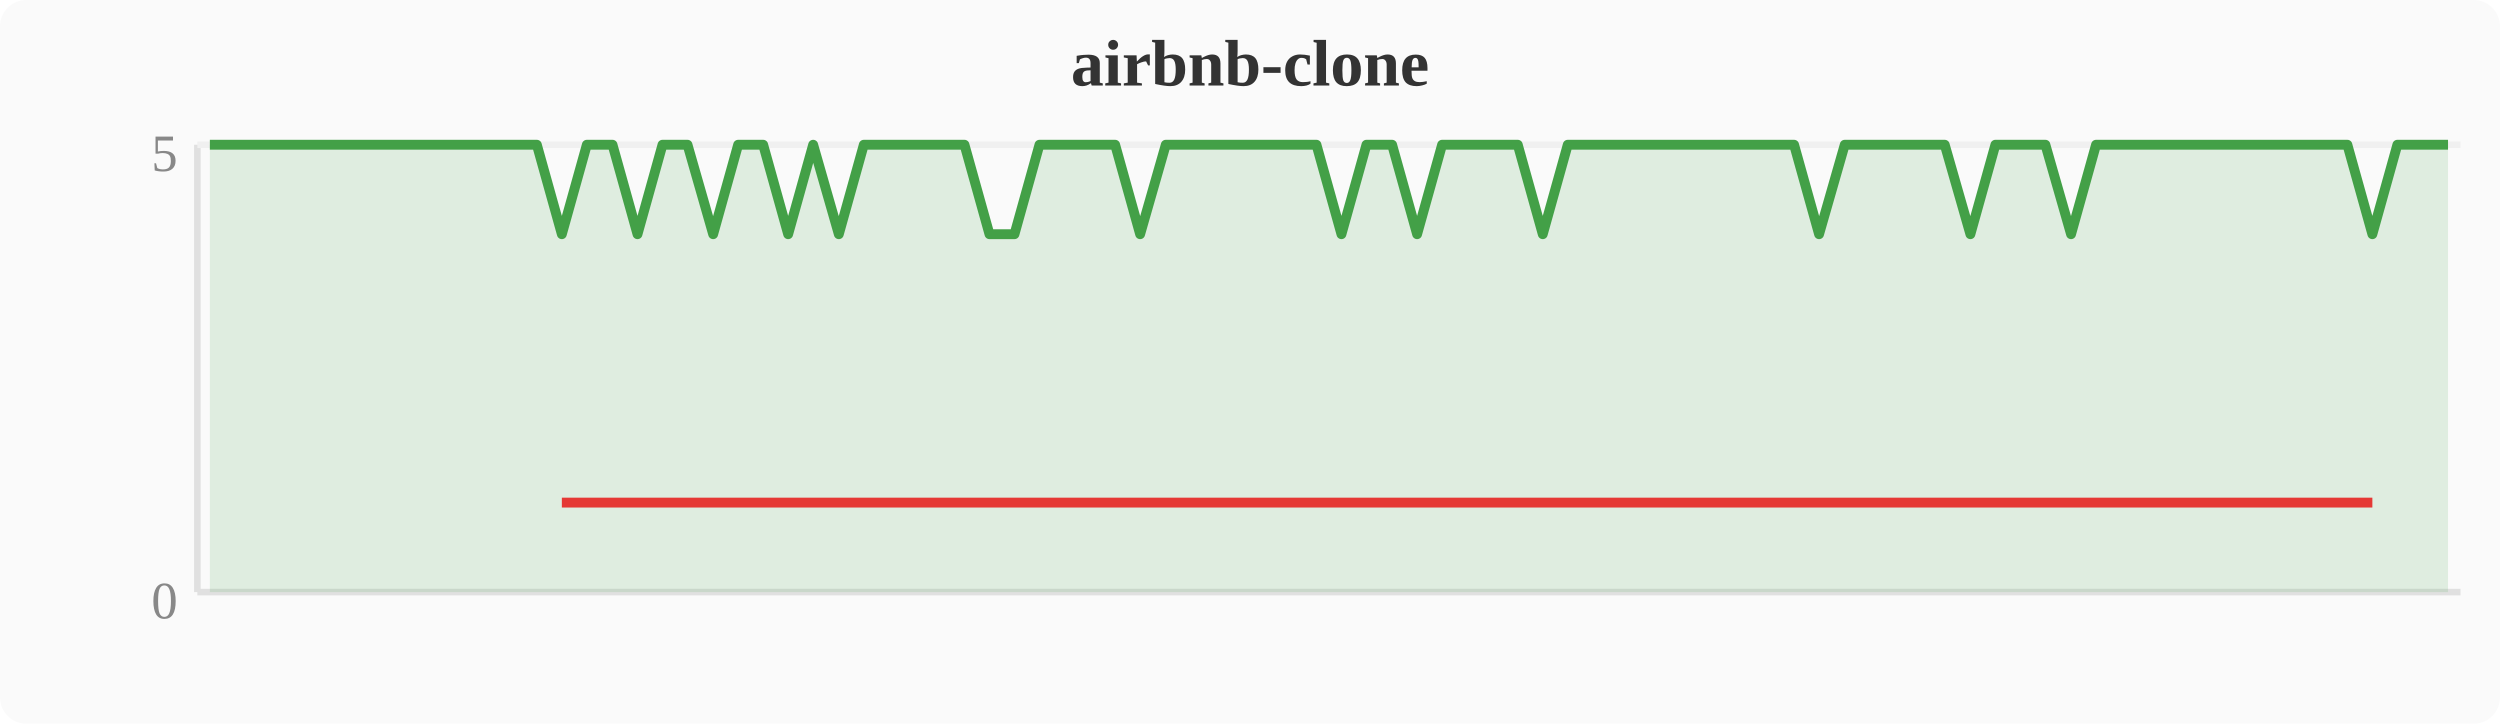
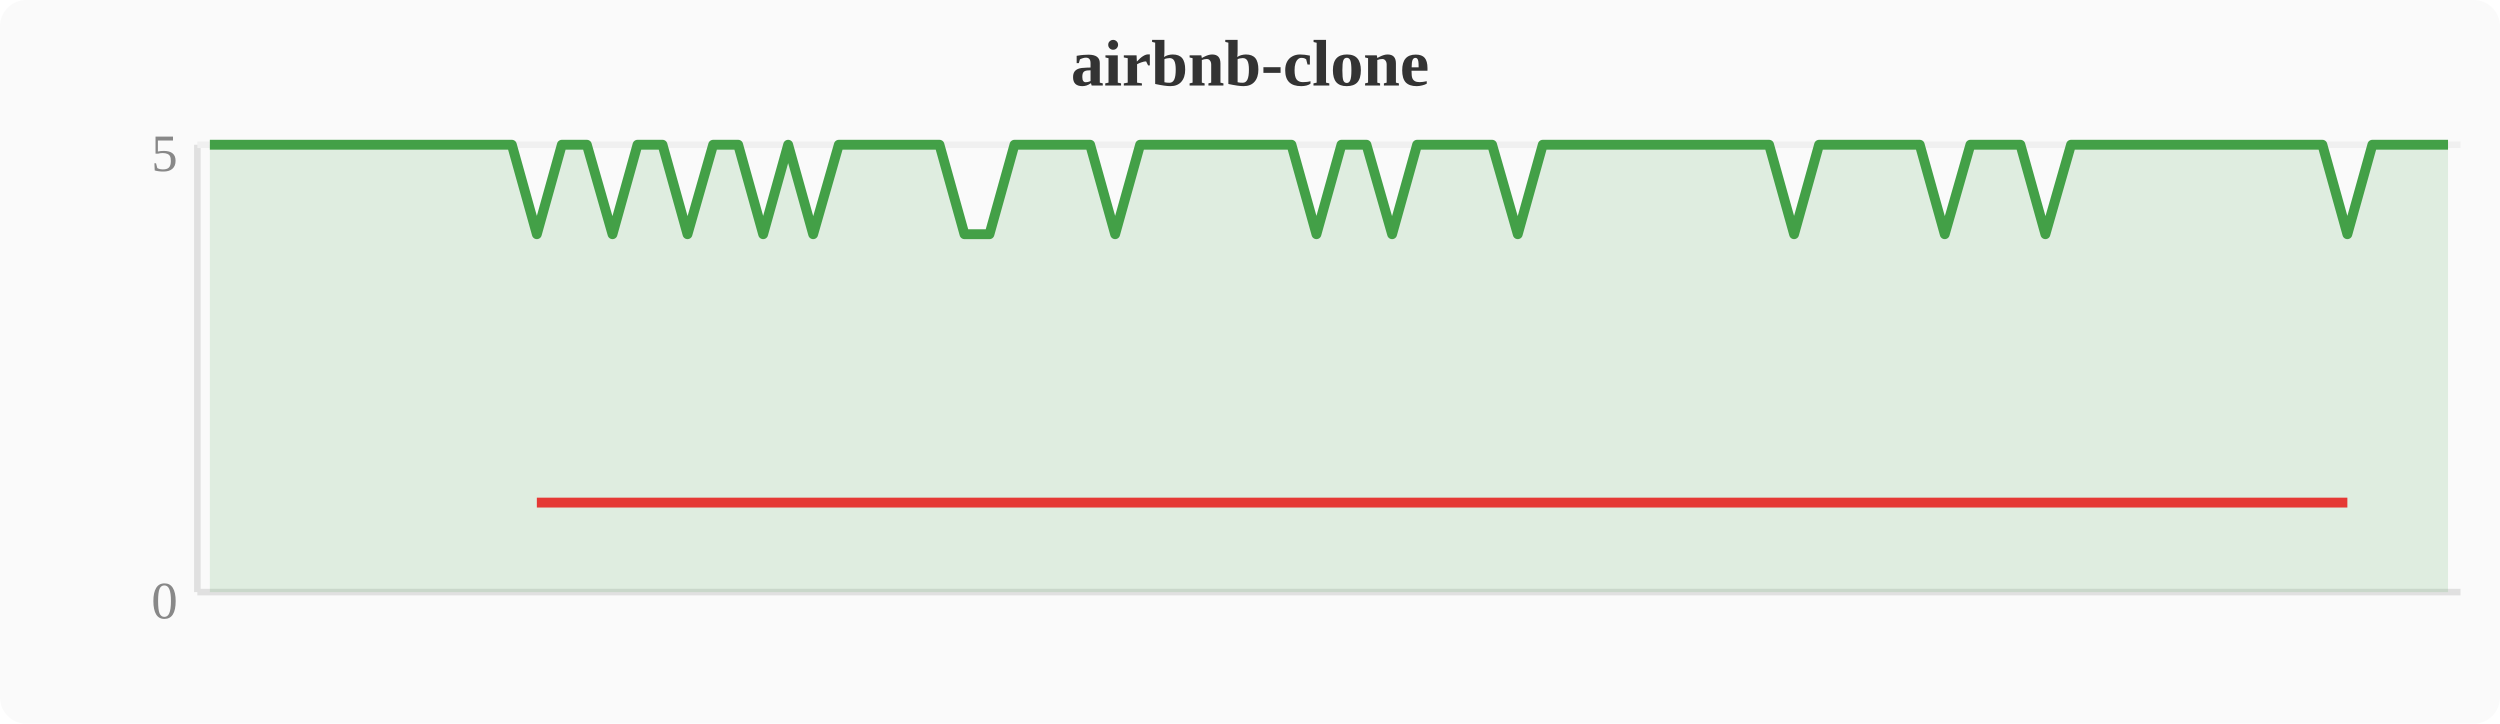
<svg xmlns="http://www.w3.org/2000/svg" width="380" height="110" viewBox="0 0 380 110">
  <rect width="380" height="110" fill="#fafafa" rx="4" />
  <text x="190" y="13" text-anchor="middle" font-size="10" font-weight="bold" fill="#333">airbnb-clone</text>
  <line x1="30" y1="22" x2="30" y2="90" stroke="#e0e0e0" stroke-width="1" />
  <line x1="30" y1="90" x2="374" y2="90" stroke="#e0e0e0" stroke-width="1" />
  <line x1="30" y1="22" x2="374" y2="22" stroke="#f0f0f0" stroke-width="1" />
  <text x="27" y="94" text-anchor="end" font-size="8" fill="#888">0</text>
  <text x="27" y="26" text-anchor="end" font-size="8" fill="#888">5</text>
-   <polygon points="31.9,22.0 35.7,22.0 39.6,22.0 43.4,22.0 47.2,22.0 51.0,22.0 54.8,22.0 58.7,22.0 62.5,22.0 66.3,22.0 70.1,22.0 74.0,22.0 77.8,22.0 81.6,22.0 85.4,35.6 89.2,22.0 93.1,22.0 96.9,35.6 100.7,22.0 104.5,22.0 108.4,35.6 112.2,22.0 116.0,22.0 119.8,35.6 123.6,22.0 127.5,35.6 131.3,22.0 135.1,22.0 138.9,22.0 142.8,22.0 146.6,22.0 150.4,35.6 154.2,35.6 158.0,22.0 161.9,22.0 165.7,22.0 169.5,22.0 173.3,35.6 177.2,22.0 181.0,22.0 184.8,22.0 188.6,22.0 192.4,22.0 196.3,22.0 200.1,22.0 203.9,35.6 207.7,22.0 211.6,22.0 215.4,35.6 219.2,22.0 223.0,22.0 226.8,22.0 230.7,22.0 234.5,35.6 238.3,22.0 242.1,22.0 246.0,22.0 249.8,22.0 253.6,22.0 257.4,22.0 261.2,22.0 265.1,22.0 268.9,22.0 272.7,22.0 276.5,35.6 280.4,22.0 284.2,22.0 288.0,22.0 291.8,22.0 295.6,22.0 299.5,35.6 303.3,22.0 307.1,22.0 310.9,22.0 314.8,35.6 318.6,22.0 322.4,22.0 326.2,22.0 330.0,22.0 333.9,22.0 337.7,22.0 341.5,22.0 345.3,22.0 349.2,22.0 353.0,22.0 356.8,22.0 360.6,35.6 364.4,22.0 368.3,22.0 372.1,22.0 372.1,90 31.9,90" fill="#43a047" opacity="0.15" />
-   <polyline points="31.9,22.0 35.7,22.0 39.6,22.0 43.4,22.0 47.2,22.0 51.0,22.0 54.8,22.0 58.7,22.0 62.5,22.0 66.3,22.0 70.1,22.0 74.0,22.0 77.8,22.0 81.6,22.0 85.4,35.6 89.2,22.0 93.1,22.0 96.9,35.6 100.7,22.0 104.5,22.0 108.4,35.6 112.2,22.0 116.0,22.0 119.8,35.6 123.6,22.0 127.5,35.6 131.3,22.0 135.1,22.0 138.9,22.0 142.8,22.0 146.6,22.0 150.4,35.6 154.2,35.6 158.0,22.0 161.9,22.0 165.7,22.0 169.5,22.0 173.3,35.6 177.2,22.0 181.0,22.0 184.8,22.0 188.6,22.0 192.4,22.0 196.3,22.0 200.1,22.0 203.9,35.6 207.7,22.0 211.6,22.0 215.4,35.6 219.2,22.0 223.0,22.0 226.8,22.0 230.7,22.0 234.5,35.6 238.3,22.0 242.1,22.0 246.0,22.0 249.8,22.0 253.6,22.0 257.4,22.0 261.2,22.0 265.1,22.0 268.9,22.0 272.7,22.0 276.5,35.6 280.4,22.0 284.2,22.0 288.0,22.0 291.8,22.0 295.6,22.0 299.5,35.6 303.3,22.0 307.1,22.0 310.9,22.0 314.8,35.6 318.6,22.0 322.4,22.0 326.2,22.0 330.0,22.0 333.9,22.0 337.7,22.0 341.5,22.0 345.3,22.0 349.2,22.0 353.0,22.0 356.8,22.0 360.6,35.6 364.4,22.0 368.3,22.0 372.1,22.0" fill="none" stroke="#43a047" stroke-width="1.5" stroke-linejoin="round" />
-   <polyline points="85.4,76.4 96.9,76.4 108.4,76.4 119.8,76.4 127.5,76.4 150.4,76.4 154.2,76.4 173.3,76.4 203.9,76.4 215.4,76.4 234.5,76.4 276.5,76.4 299.5,76.4 314.8,76.4 360.6,76.4" fill="none" stroke="#e53935" stroke-width="1.5" stroke-linejoin="round" />
+   <polygon points="31.9,22.0 35.7,22.0 39.6,22.0 43.4,22.0 47.2,22.0 51.0,22.0 54.8,22.0 58.7,22.0 62.5,22.0 66.3,22.0 70.1,22.0 74.0,22.0 77.8,22.0 81.6,35.6 85.4,22.0 89.2,22.0 93.1,35.6 96.9,22.0 100.7,22.0 104.5,35.6 108.4,22.0 112.2,22.0 116.0,35.6 119.8,22.0 123.6,35.6 127.5,22.0 131.3,22.0 135.1,22.0 138.9,22.0 142.8,22.0 146.6,35.6 150.4,35.6 154.2,22.0 158.0,22.0 161.9,22.0 165.7,22.0 169.5,35.6 173.3,22.0 177.2,22.0 181.0,22.0 184.8,22.0 188.6,22.0 192.4,22.0 196.3,22.0 200.1,35.6 203.9,22.0 207.7,22.0 211.6,35.6 215.4,22.0 219.2,22.0 223.0,22.0 226.8,22.0 230.7,35.6 234.5,22.0 238.3,22.0 242.1,22.0 246.0,22.0 249.8,22.0 253.6,22.0 257.4,22.0 261.2,22.0 265.1,22.0 268.9,22.0 272.7,35.6 276.5,22.0 280.4,22.0 284.2,22.0 288.0,22.0 291.8,22.0 295.6,35.6 299.5,22.0 303.3,22.0 307.1,22.0 310.9,35.6 314.8,22.0 318.6,22.0 322.4,22.0 326.2,22.0 330.0,22.0 333.9,22.0 337.7,22.0 341.5,22.0 345.3,22.0 349.2,22.0 353.0,22.0 356.8,35.6 360.6,22.0 364.4,22.0 368.3,22.0 372.1,22.0 372.1,90 31.9,90" fill="#43a047" opacity="0.15" />
+   <polyline points="31.9,22.0 35.7,22.0 39.6,22.0 43.4,22.0 47.2,22.0 51.0,22.0 54.8,22.0 58.7,22.0 62.5,22.0 66.3,22.0 70.1,22.0 74.0,22.0 77.8,22.0 81.6,35.6 85.4,22.0 89.2,22.0 93.1,35.6 96.9,22.0 100.7,22.0 104.5,35.6 108.4,22.0 112.2,22.0 116.0,35.6 119.8,22.0 123.6,35.6 127.5,22.0 131.3,22.0 135.1,22.0 138.9,22.0 142.8,22.0 146.6,35.6 150.4,35.6 154.2,22.0 158.0,22.0 161.9,22.0 165.7,22.0 169.5,35.6 173.3,22.0 177.2,22.0 181.0,22.0 184.8,22.0 188.6,22.0 192.4,22.0 196.3,22.0 200.1,35.6 203.9,22.0 207.7,22.0 211.6,35.6 215.4,22.0 219.2,22.0 223.0,22.0 226.8,22.0 230.7,35.6 234.5,22.0 238.3,22.0 242.1,22.0 246.0,22.0 249.8,22.0 253.6,22.0 257.4,22.0 261.2,22.0 265.1,22.0 268.9,22.0 272.7,35.6 276.5,22.0 280.4,22.0 284.2,22.0 288.0,22.0 291.8,22.0 295.6,35.6 299.5,22.0 303.3,22.0 307.1,22.0 310.9,35.6 314.8,22.0 318.6,22.0 322.4,22.0 326.2,22.0 330.0,22.0 333.9,22.0 337.7,22.0 341.5,22.0 345.3,22.0 349.2,22.0 353.0,22.0 356.8,35.6 360.6,22.0 364.4,22.0 368.3,22.0 372.1,22.0" fill="none" stroke="#43a047" stroke-width="1.5" stroke-linejoin="round" />
+   <polyline points="81.6,76.4 93.1,76.4 104.5,76.4 116.0,76.4 123.6,76.4 146.6,76.4 150.4,76.4 169.5,76.4 200.1,76.4 211.6,76.4 230.7,76.4 272.7,76.4 295.6,76.4 310.9,76.4 356.8,76.4" fill="none" stroke="#e53935" stroke-width="1.5" stroke-linejoin="round" />
</svg>
